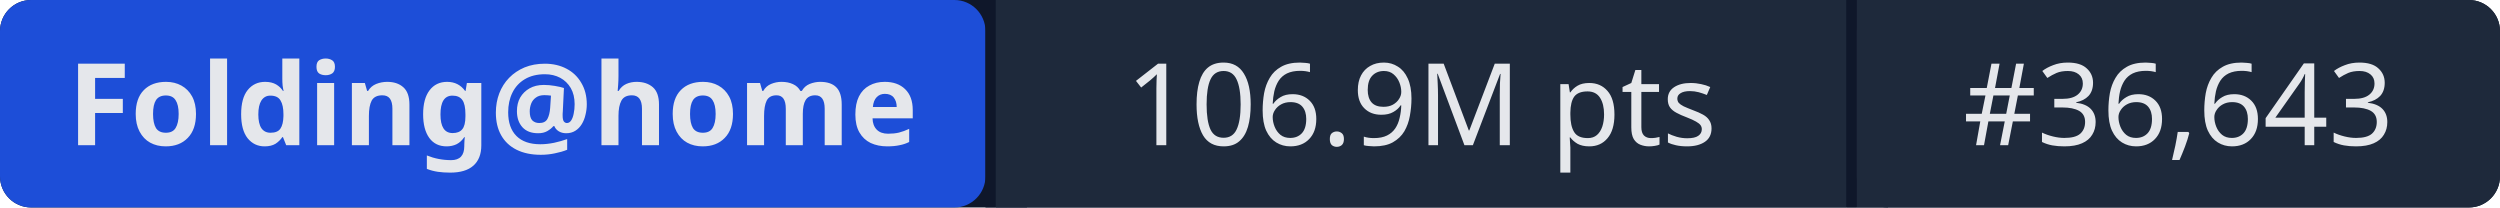
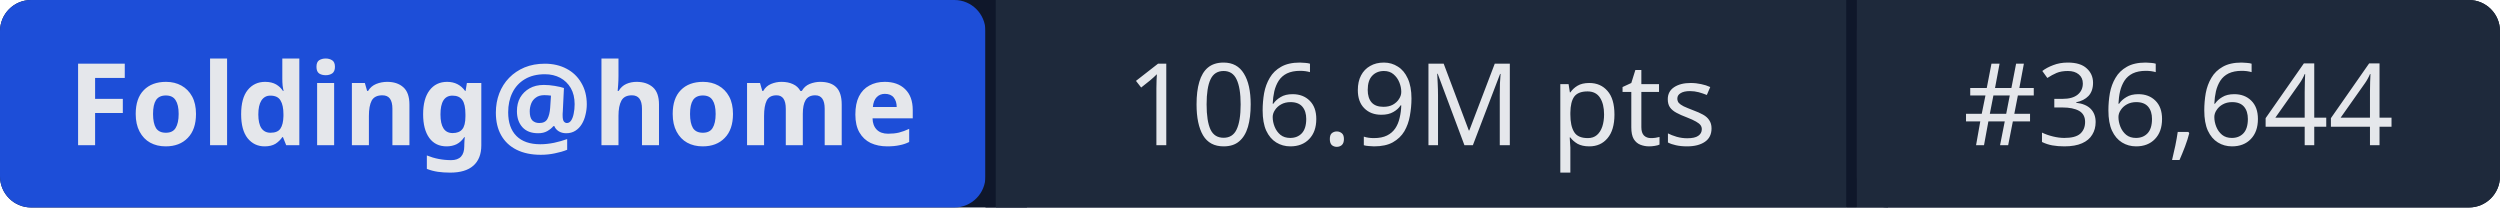
- <svg xmlns="http://www.w3.org/2000/svg" width="241" height="20" role="img" aria-label="Folding@home: 106.9M pts | #36,643">
+ <svg xmlns="http://www.w3.org/2000/svg" width="241" height="20" role="img" aria-label="Folding@home: 106.9M pts | #36,644">
  <rect width="241" height="20" rx="3" fill="#0f172a" />
  <rect x="0" width="95" height="20" rx="3" fill="#1d4ed8" />
  <rect x="95" width="1" height="20" fill="#0f172a" />
  <rect x="96" width="82" height="20" fill="#1e293b" />
  <rect x="178" width="1" height="20" fill="#0f172a" />
  <rect x="179" width="62" height="20" rx="3" fill="#1e293b" />
  <rect x="96" width="3" height="20" fill="#1e293b" />
  <rect x="179" width="3" height="20" fill="#1e293b" />
  <g fill="#e5e7eb" font-family="system-ui,sans-serif" font-size="11" text-anchor="middle">
    <text x="47.5" y="14" font-weight="600">Folding@home</text>
    <text x="137" y="14">106.9M pts</text>
-     <text x="210" y="14">#36,643</text>
+     <text x="210" y="14">#36,644</text>
  </g>
</svg>
